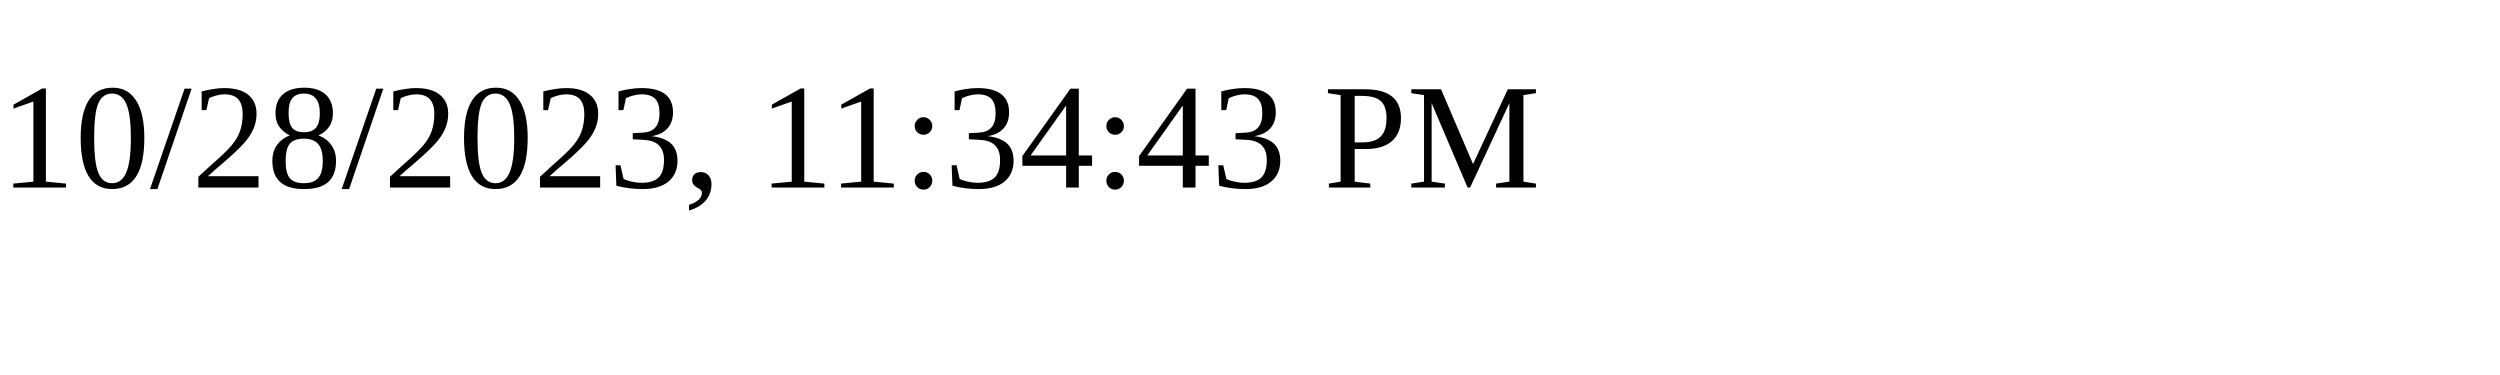
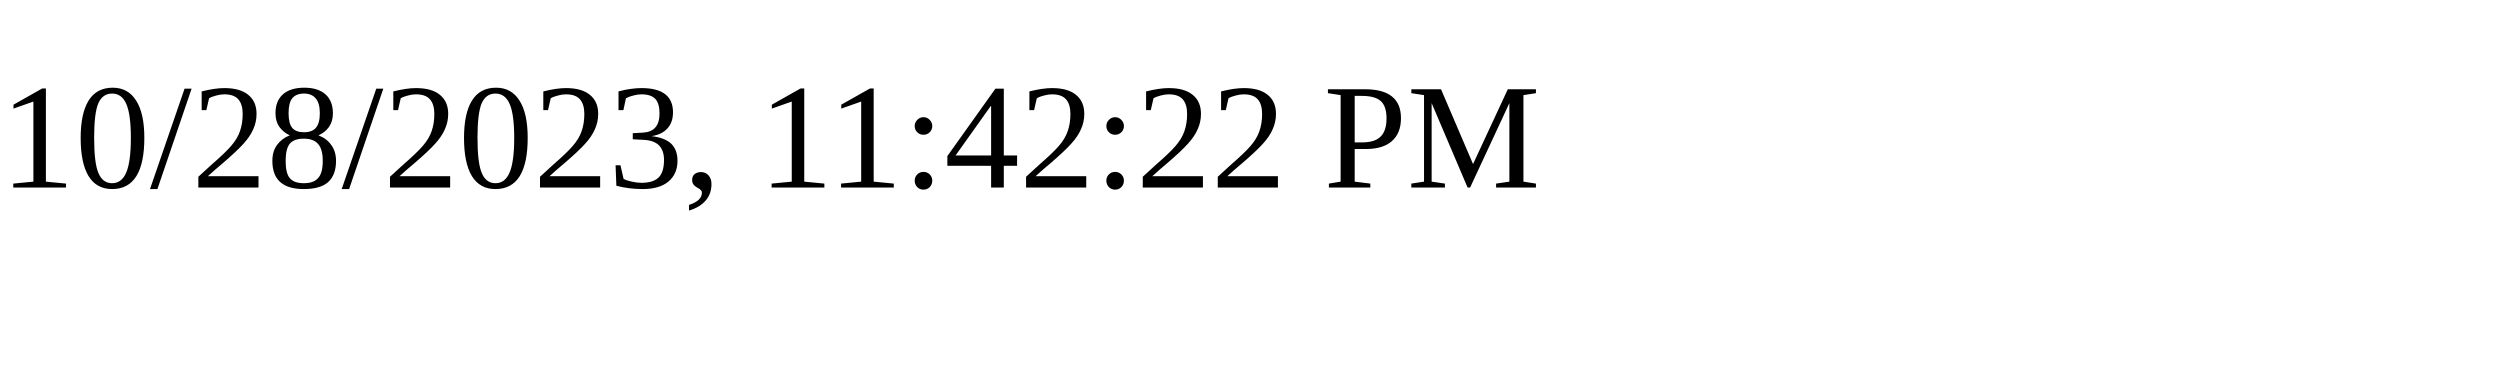
<svg xmlns="http://www.w3.org/2000/svg" height="30" width="200">
-   <text x="0" y="15">10/28/2023, 11:34:43 PM</text>
+   <text x="0" y="15">10/28/2023, 11:42:22 PM</text>
</svg>
